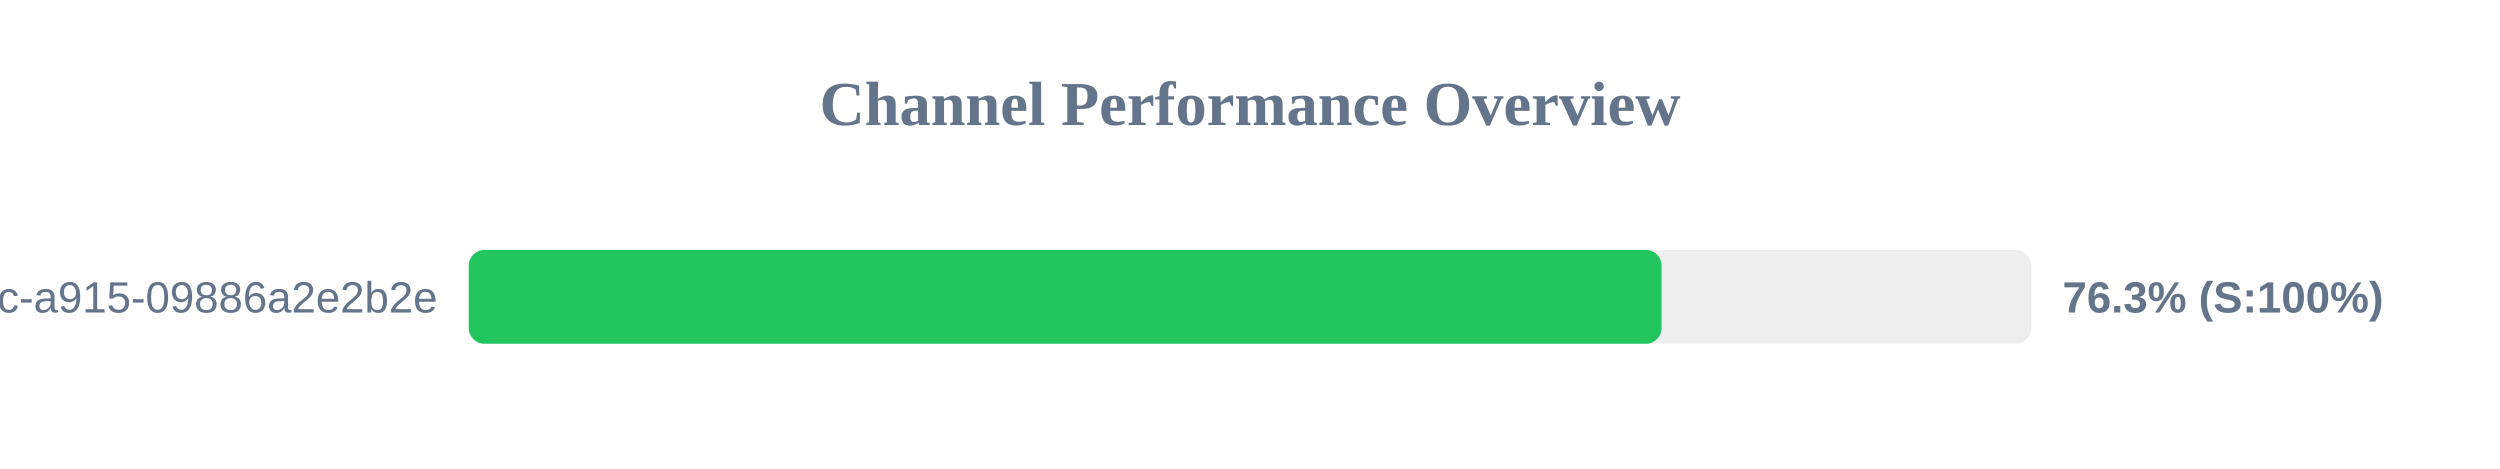
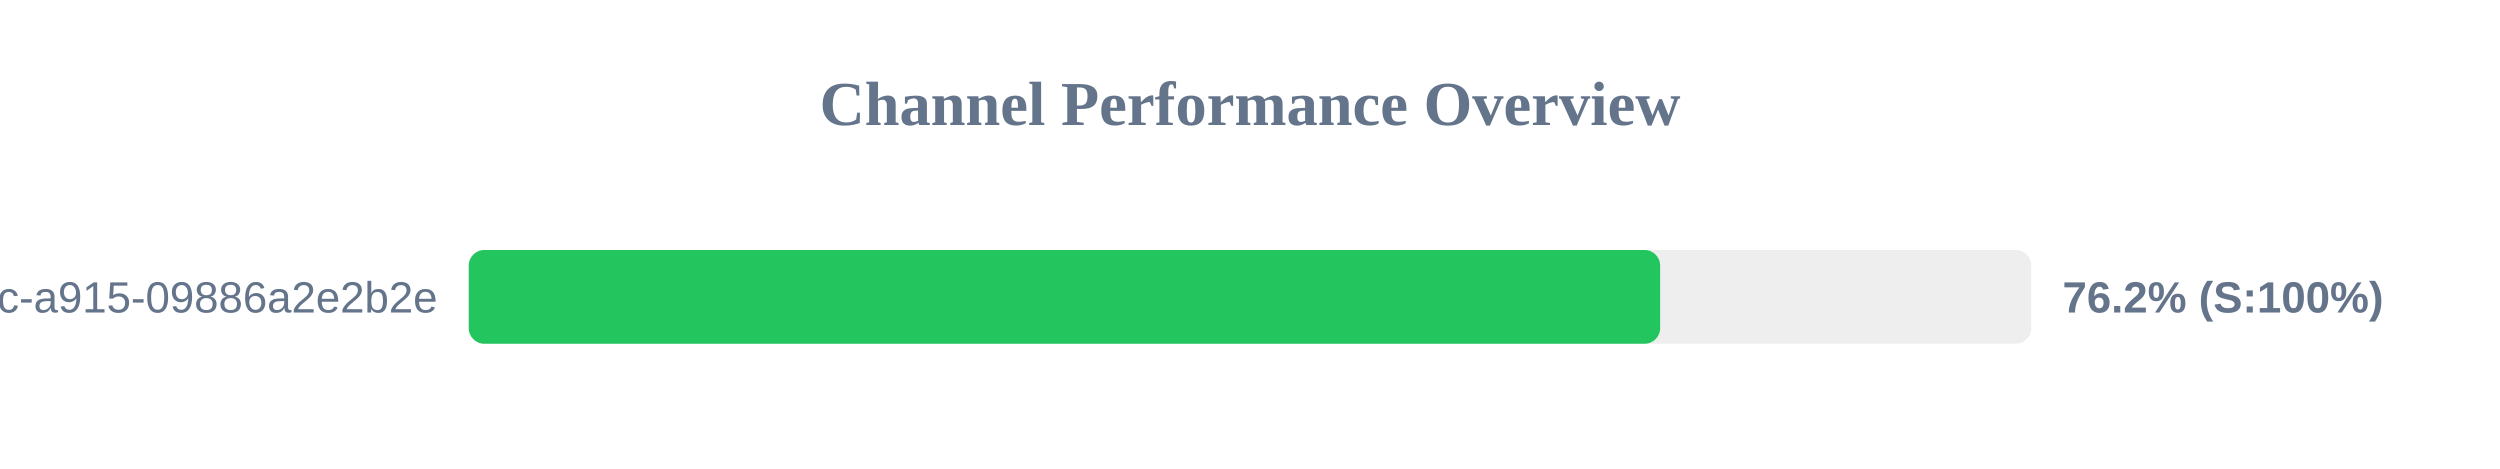
<svg xmlns="http://www.w3.org/2000/svg" width="800" height="150" version="1.1">
  <style>
        .row { font: 14px Arial; fill: #64748b; }
        .score { font: bold 14px Arial; fill: #64748b; }
    </style>
  <text x="400" y="40" text-anchor="middle" font-size="20px" font-weight="bold" fill="#64748b">Channel Performance Overview</text>
  <rect x="150" y="80" width="500" height="30" fill="#eee" rx="5" />
-   <rect x="150" y="80" width="381.7" height="30" fill="#22c55e" rx="5" />
+   <rect x="150" y="80" width="381.25" height="30" fill="#22c55e" rx="5" />
  <text x="140" y="100" text-anchor="end" class="row">?uuid=52816135-d3bc-46bc-a915-09886a2e2b2e</text>
-   <text x="660" y="100" text-anchor="start" class="score">76.3% (S:100%)</text>
+   <text x="660" y="100" text-anchor="start" class="score">76.2% (S:100%)</text>
</svg>
